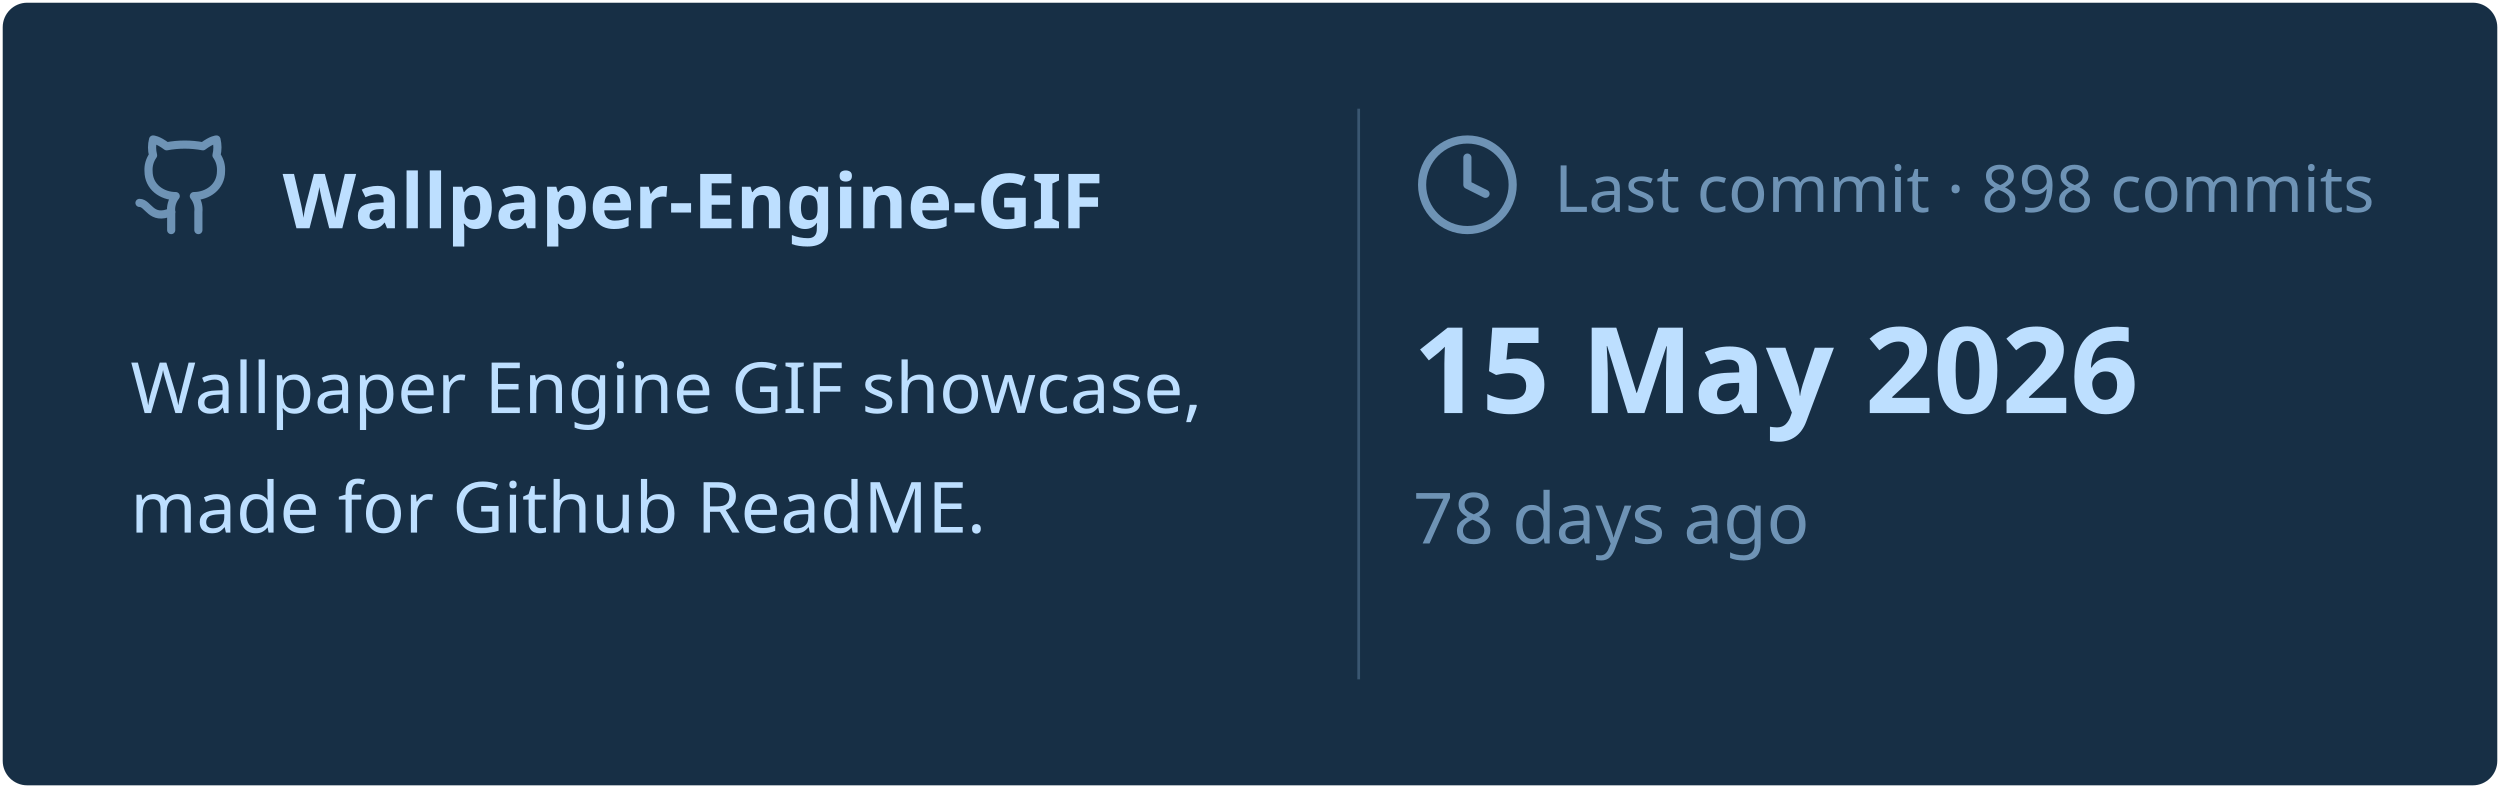
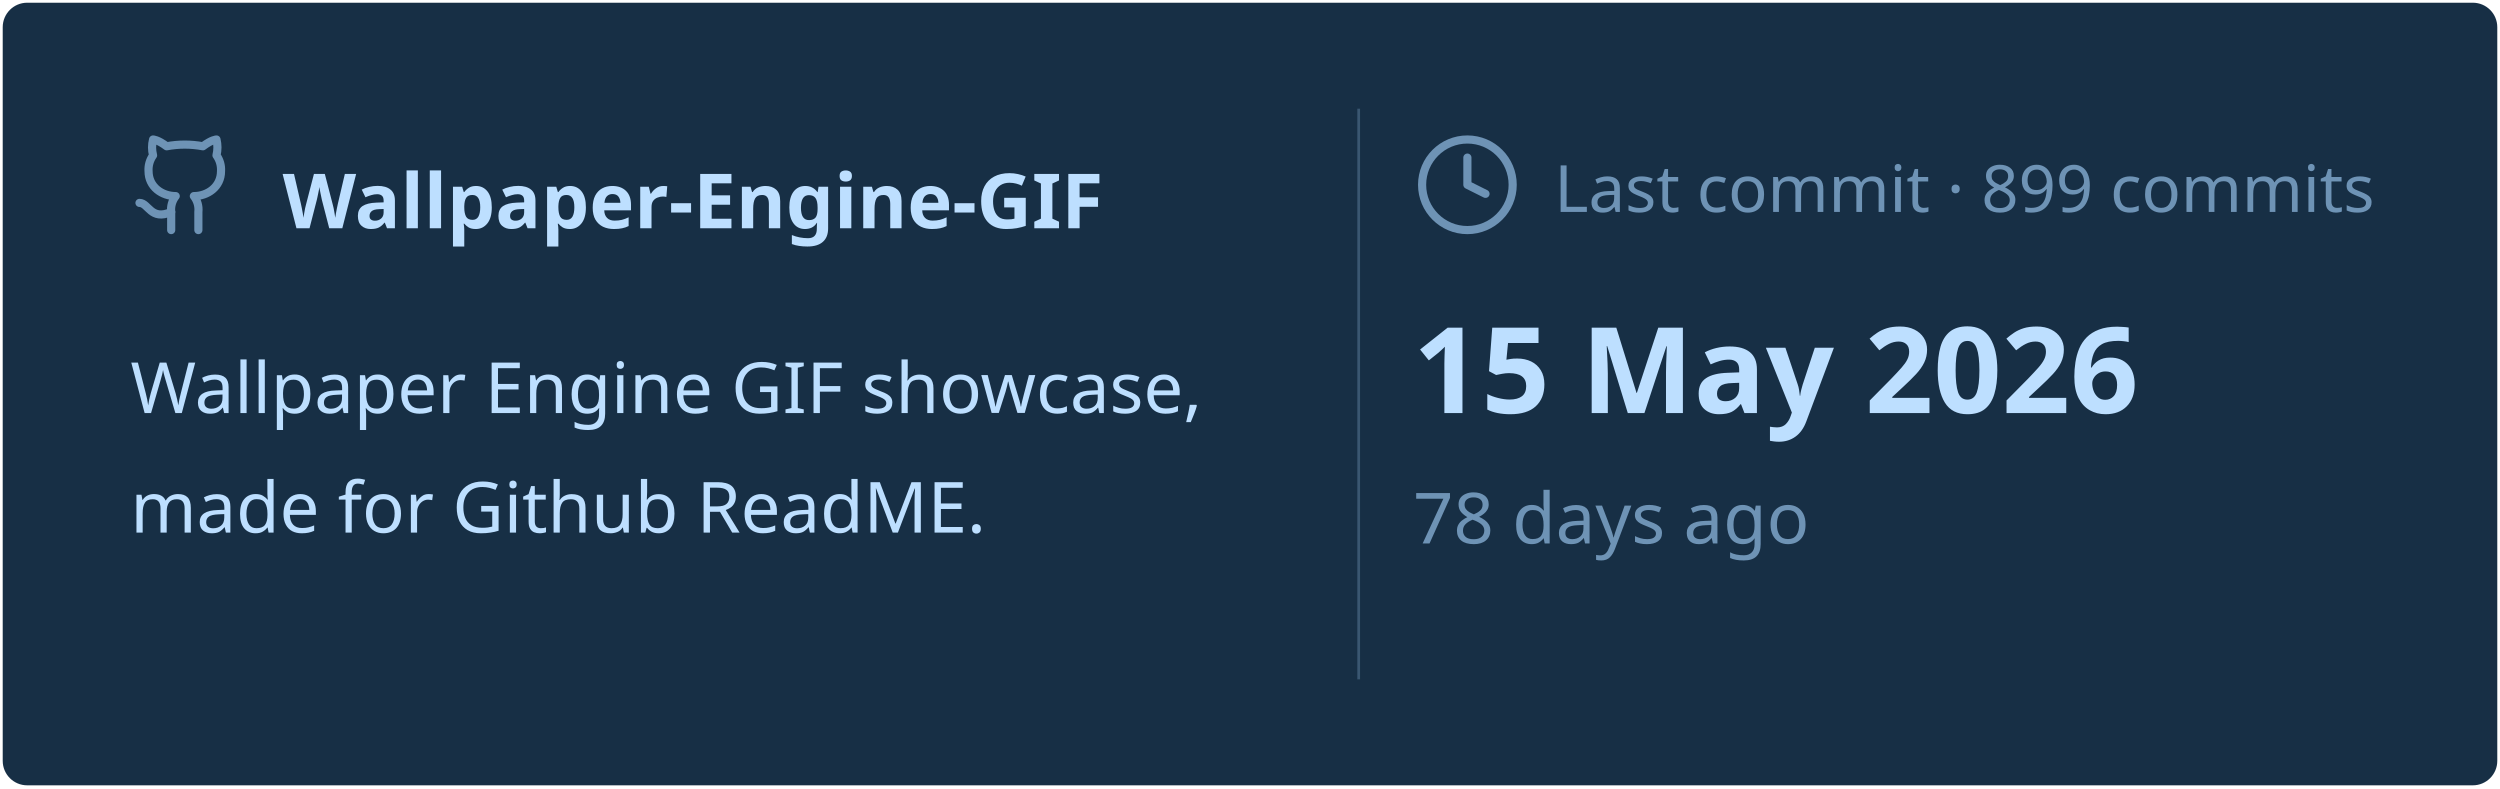
<svg xmlns="http://www.w3.org/2000/svg" viewBox="0 0 460 145" width="460px" height="145px">
  <rect stroke="#000000" stroke-opacity="0" fill="#172F45" rx="4.5" x="0.5" y="0.5" width="459" height="144" />
  <g transform="translate(24, 42)">
    <svg x="0" y="-18" width="20" height="20" viewBox="0 0 24 24" fill="none" stroke="#6E93B5" stroke-width="1.8" stroke-linecap="round" stroke-linejoin="round">
      <path d="M15 22v-4a4.8 4.8 0 0 0-1-3.5c3 0 6-2 6-5.5.08-1.25-.27-2.48-1-3.5.28-1.15.28-2.35 0-3.5 0 0-1 0-3 1.5-2.64-.5-5.36-.5-8 0C6 2 5 2 5 2c-.3 1.15-.3 2.35 0 3.5A5.403 5.403 0 0 0 4 9c0 3.5 3 5.5 6 5.5-.39.49-.68 1.05-.85 1.65-.17.6-.22 1.23-.15 1.85v4" />
      <path d="M9 18c-4.51 2-5-2-7-2" />
    </svg>
    <text x="28" y="0" font-family="&quot;Segoe UI&quot;, Ubuntu, sans-serif" font-size="14" font-weight="700" fill="#BDDFFF">Wallpaper-Engine-GIF</text>
  </g>
  <text x="24" y="76" font-family="&quot;Segoe UI&quot;, Ubuntu, sans-serif" font-size="13" font-weight="400" fill="#BDDFFF">Wallpaper Engine GIF showcase,</text>
  <text x="24" y="98" font-family="&quot;Segoe UI&quot;, Ubuntu, sans-serif" font-size="13" font-weight="400" fill="#BDDFFF">made for Github ReadME.</text>
  <line x1="250" y1="20" x2="250" y2="125" stroke="#6E93B5" stroke-width="0.5" stroke-opacity="0.4" />
  <svg x="260" y="24" width="20" height="20" viewBox="0 0 24 24" fill="none" stroke="#6E93B5" stroke-width="1.8" stroke-linecap="round" stroke-linejoin="round">
    <circle cx="12" cy="12" r="10" />
    <polyline points="12 6 12 12 16 14" />
  </svg>
-   <text x="286" y="39" font-family="&quot;Segoe UI&quot;, Ubuntu, sans-serif" font-size="12" font-weight="400" fill="#6E93B5">Last commit · 898 commits</text>
+   <text x="286" y="39" font-family="&quot;Segoe UI&quot;, Ubuntu, sans-serif" font-size="12" font-weight="400" fill="#6E93B5">Last commit · 899 commits</text>
  <text x="260" y="76" font-family="&quot;Segoe UI&quot;, Ubuntu, sans-serif" font-size="22" font-weight="700" fill="#BDDFFF">15 May 2026</text>
  <text x="260" y="100" font-family="&quot;Segoe UI&quot;, Ubuntu, sans-serif" font-size="13" font-weight="400" fill="#6E93B5">78 days ago</text>
</svg>
